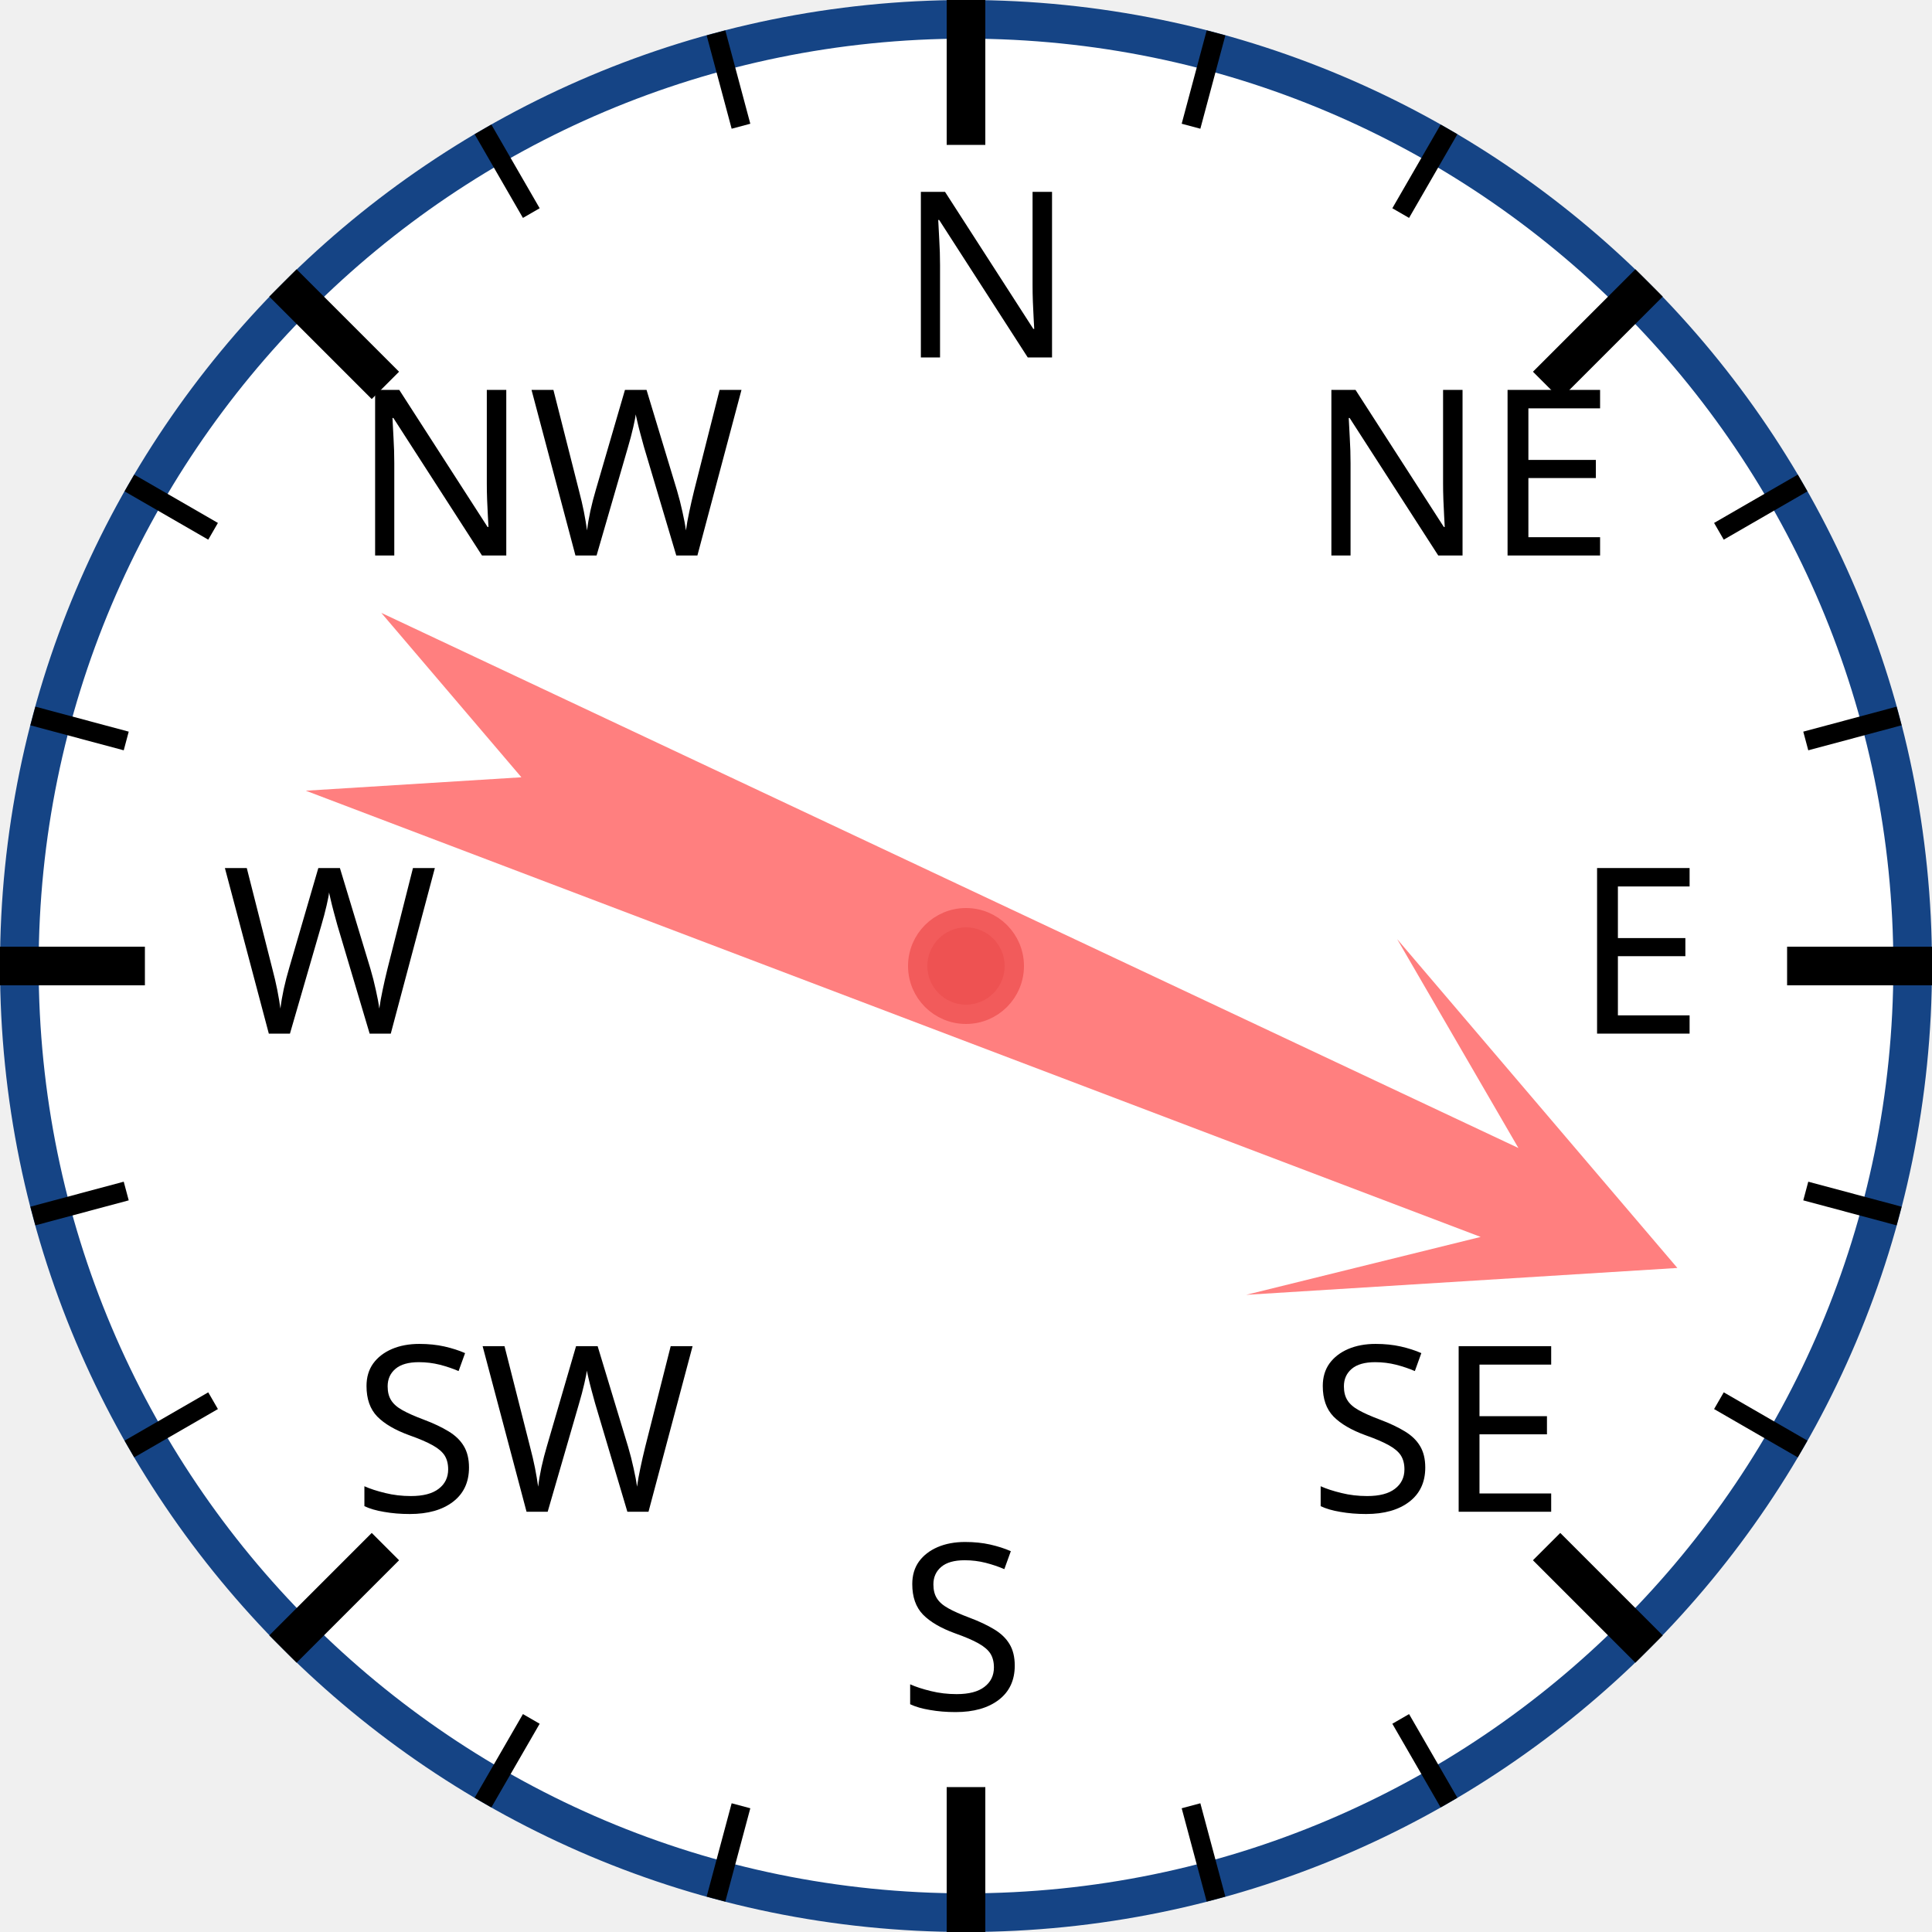
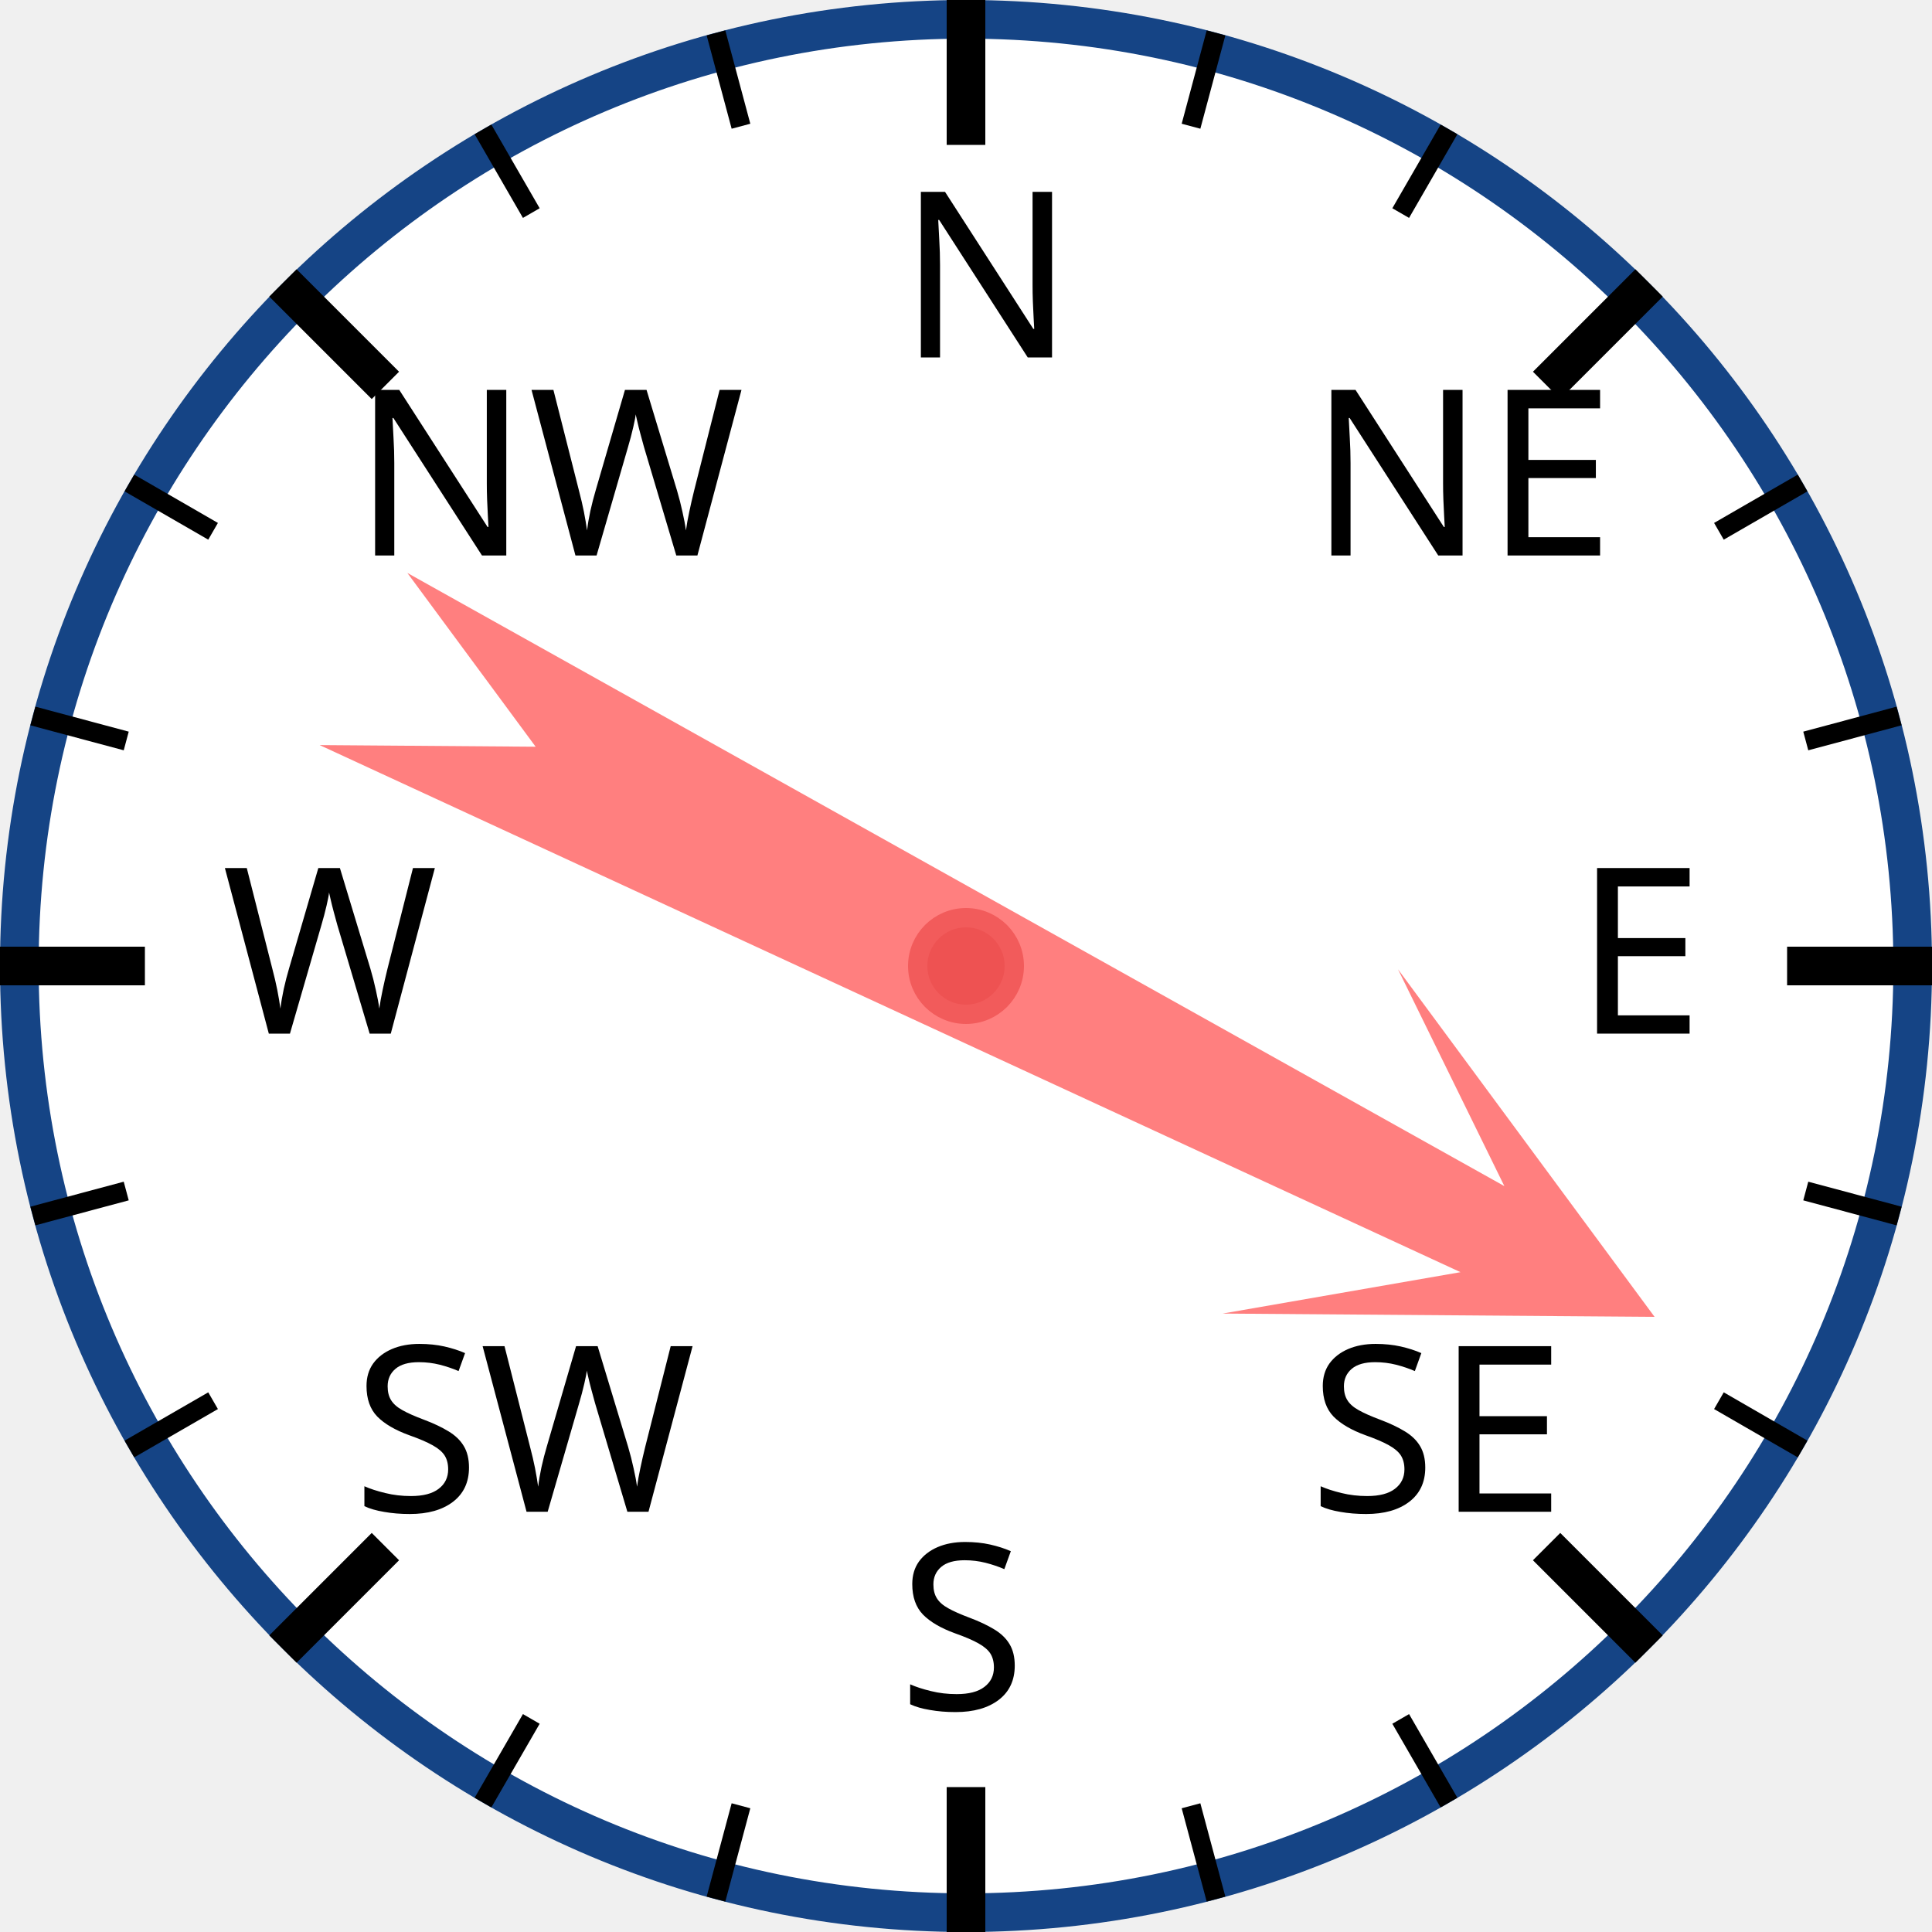
<svg xmlns="http://www.w3.org/2000/svg" width="120px" height="120px" viewBox="0 0 200 200">
  <circle cx="100" cy="100" r="98" style="fill: white; stroke: #154485; stroke-width: 4;" />
  <text x="93.0" y="37.0" style="font-family: sans-serif; font-size: 18pt;">N</text>
  <line x1="100.0" y1="0.0" x2="100.0" y2="15.0" style="stroke: black; stroke-width: 4;" />
  <line x1="74.118" y1="3.407" x2="76.706" y2="13.067" style="stroke: black; stroke-width: 2;" />
  <line x1="50" y1="13.397" x2="55" y2="22.058" style="stroke: black; stroke-width: 2;" />
  <text x="36.503" y="57.503" style="font-family: sans-serif; font-size: 18pt;">NW</text>
  <line x1="29.289" y1="29.289" x2="39.896" y2="39.896" style="stroke: black; stroke-width: 4;" />
  <line x1="13.397" y1="50" x2="22.058" y2="55" style="stroke: black; stroke-width: 2;" />
  <line x1="3.407" y1="74.118" x2="13.067" y2="76.706" style="stroke: black; stroke-width: 2;" />
  <text x="23.0" y="107.0" style="font-family: sans-serif; font-size: 18pt;">W</text>
  <line x1="0.0" y1="100.0" x2="15.0" y2="100.0" style="stroke: black; stroke-width: 4;" />
  <line x1="3.407" y1="125.882" x2="13.067" y2="123.294" style="stroke: black; stroke-width: 2;" />
  <line x1="13.397" y1="150" x2="22.058" y2="145" style="stroke: black; stroke-width: 2;" />
  <text x="36.503" y="156.497" style="font-family: sans-serif; font-size: 18pt;">SW</text>
  <line x1="29.289" y1="170.711" x2="39.896" y2="160.104" style="stroke: black; stroke-width: 4;" />
  <line x1="50" y1="186.603" x2="55" y2="177.942" style="stroke: black; stroke-width: 2;" />
  <line x1="74.118" y1="196.593" x2="76.706" y2="186.933" style="stroke: black; stroke-width: 2;" />
  <text x="93" y="177.0" style="font-family: sans-serif; font-size: 18pt;">S</text>
  <line x1="100" y1="200.0" x2="100" y2="185.0" style="stroke: black; stroke-width: 4;" />
  <line x1="125.882" y1="196.593" x2="123.294" y2="186.933" style="stroke: black; stroke-width: 2;" />
  <line x1="150.0" y1="186.603" x2="145.0" y2="177.942" style="stroke: black; stroke-width: 2;" />
  <text x="135.497" y="156.497" style="font-family: sans-serif; font-size: 18pt;">SE</text>
  <line x1="170.711" y1="170.711" x2="160.104" y2="160.104" style="stroke: black; stroke-width: 4;" />
  <line x1="186.603" y1="150" x2="177.942" y2="145" style="stroke: black; stroke-width: 2;" />
  <line x1="196.593" y1="125.882" x2="186.933" y2="123.294" style="stroke: black; stroke-width: 2;" />
  <text x="163.0" y="107" style="font-family: sans-serif; font-size: 18pt;">E</text>
  <line x1="200.0" y1="100" x2="185.0" y2="100" style="stroke: black; stroke-width: 4;" />
  <line x1="196.593" y1="74.118" x2="186.933" y2="76.706" style="stroke: black; stroke-width: 2;" />
  <line x1="186.603" y1="50" x2="177.942" y2="55" style="stroke: black; stroke-width: 2;" />
  <text x="135.497" y="57.503" style="font-family: sans-serif; font-size: 18pt;">NE</text>
  <line x1="170.711" y1="29.289" x2="160.104" y2="39.896" style="stroke: black; stroke-width: 4;" />
  <line x1="150" y1="13.397" x2="145" y2="22.058" style="stroke: black; stroke-width: 2;" />
  <line x1="125.882" y1="3.407" x2="123.294" y2="13.067" style="stroke: black; stroke-width: 2;" />
-   <polygon points="100 20 120 60 105 40 110 170 100 150 90 170 95 40 80 60" style="fill: red; fill-opacity: 0.5;" transform="rotate(113,100,100)" />
+   <polygon points="100 20 120 60 105 40 110 170 100 150 90 170 95 40 80 60" style="fill: red; fill-opacity: 0.5;" transform="rotate(117,100,100)" />
  <circle cx="100" cy="100" r="5" style="fill: #EE5252; stroke: #F25B5B; stroke-width: 2;" />
</svg>
